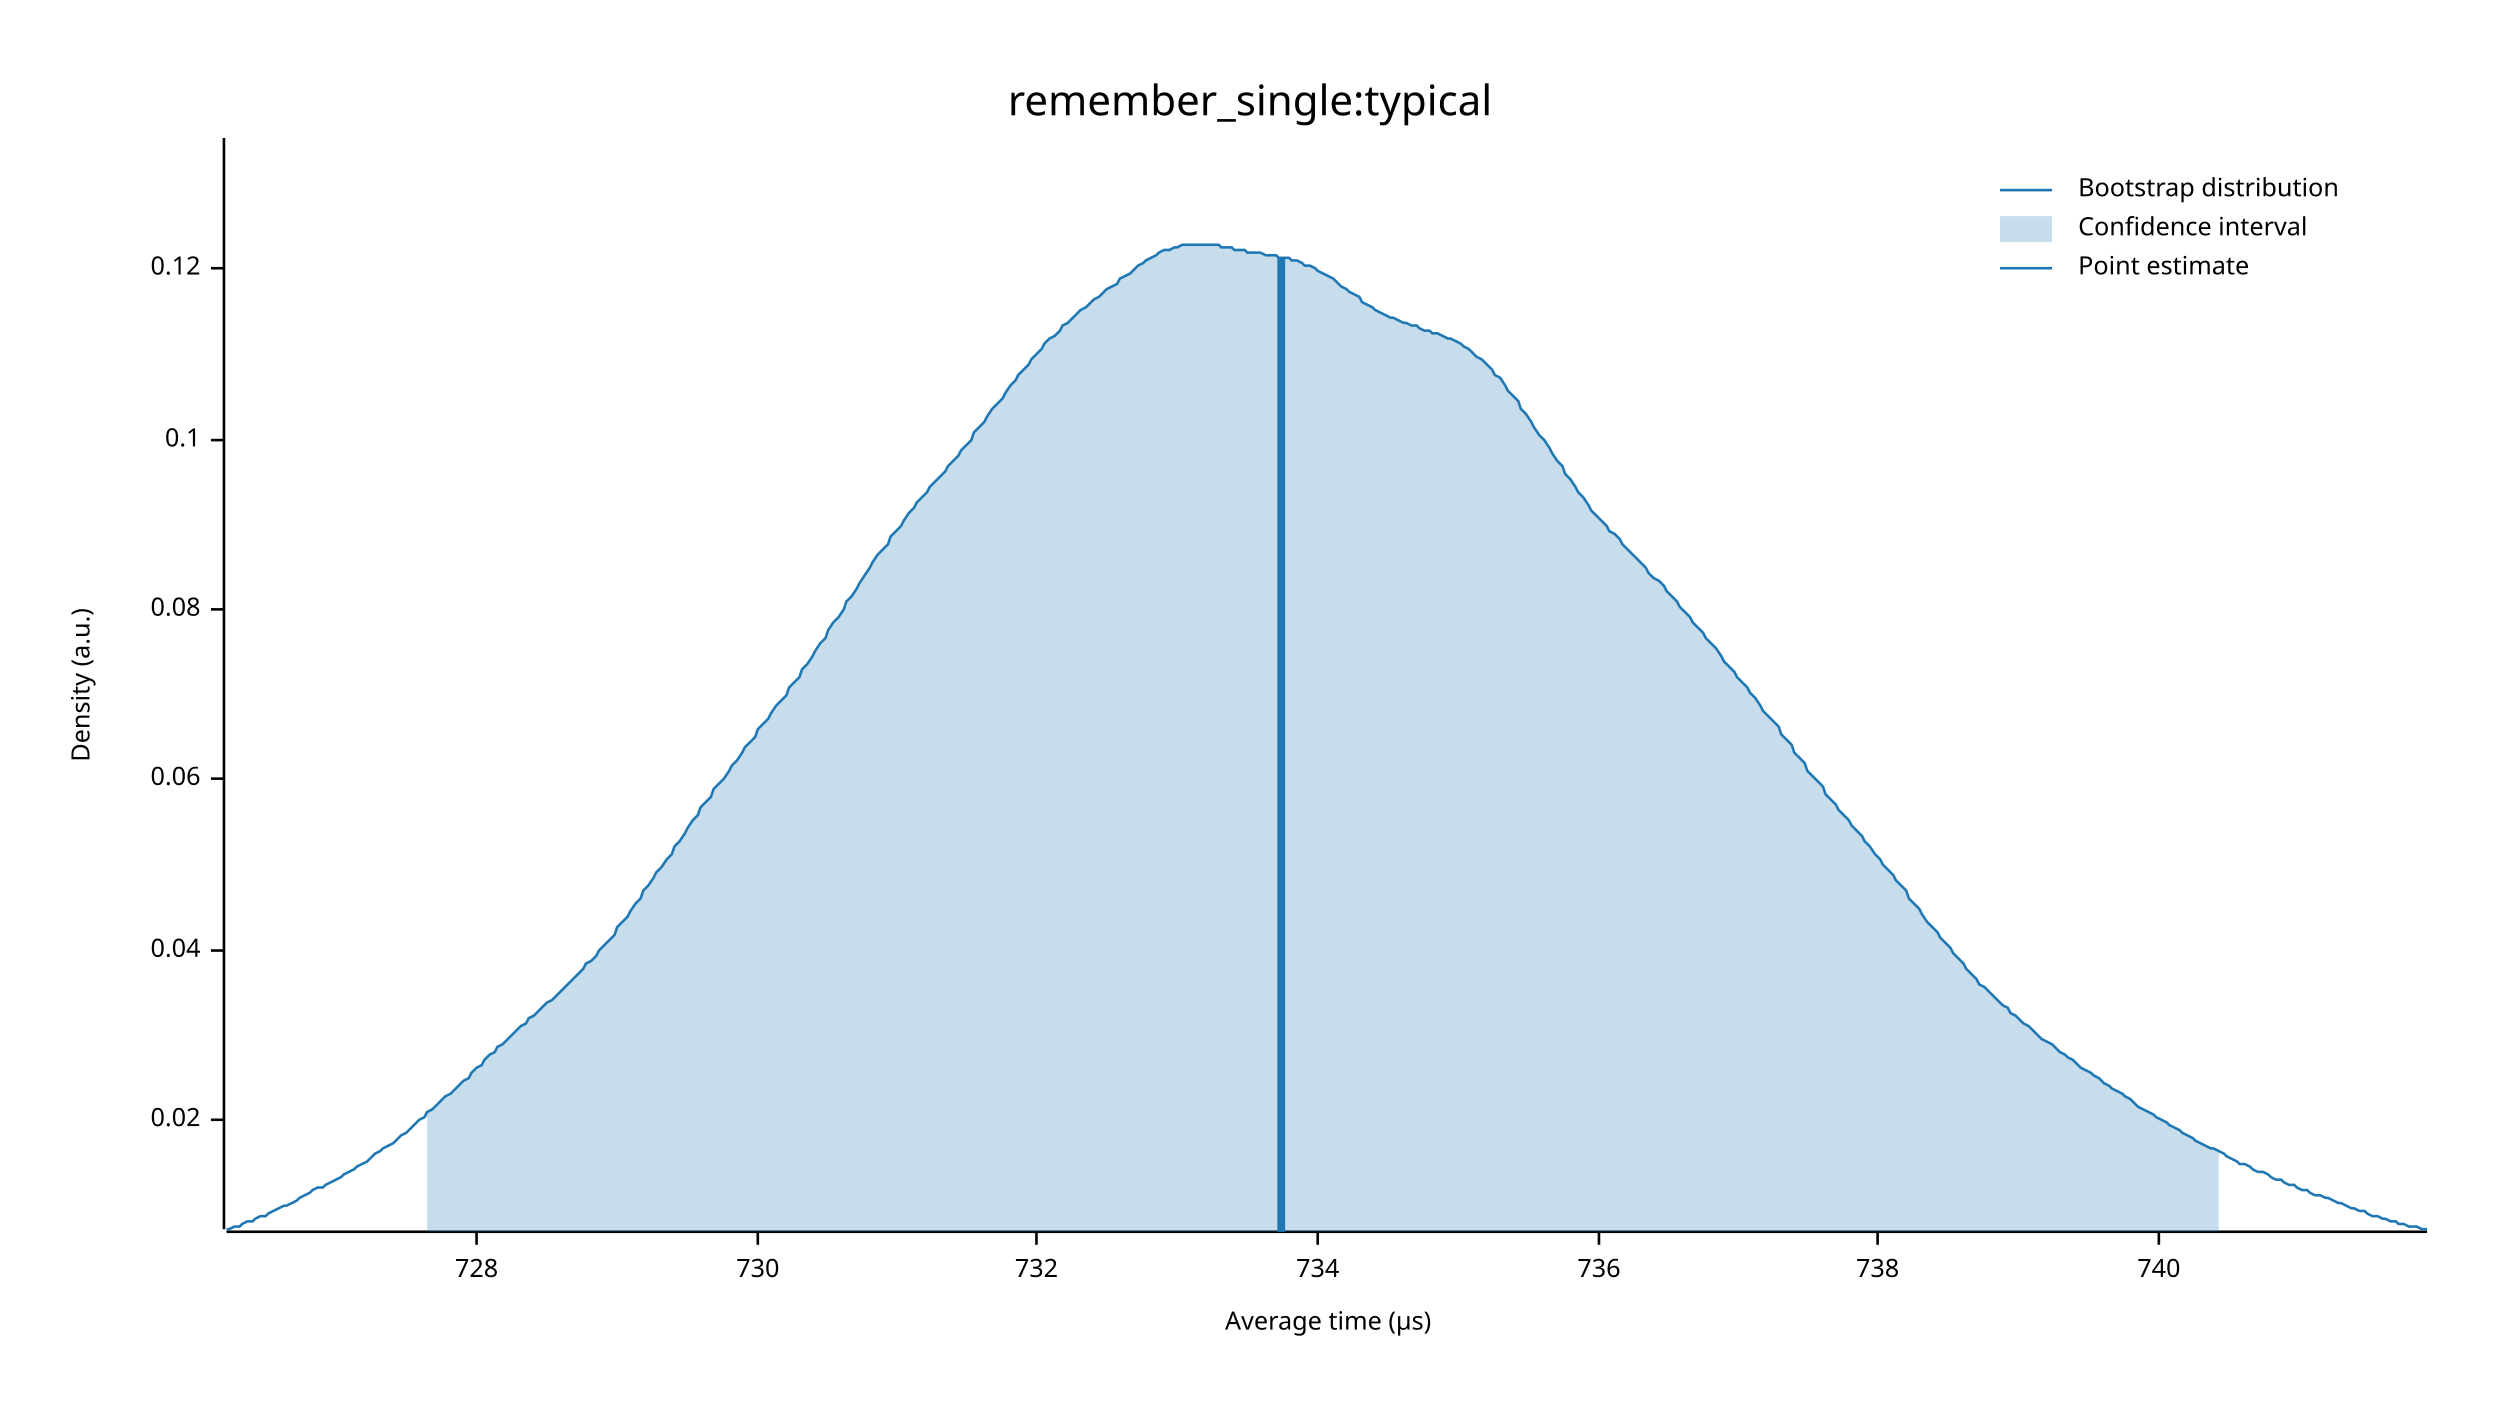
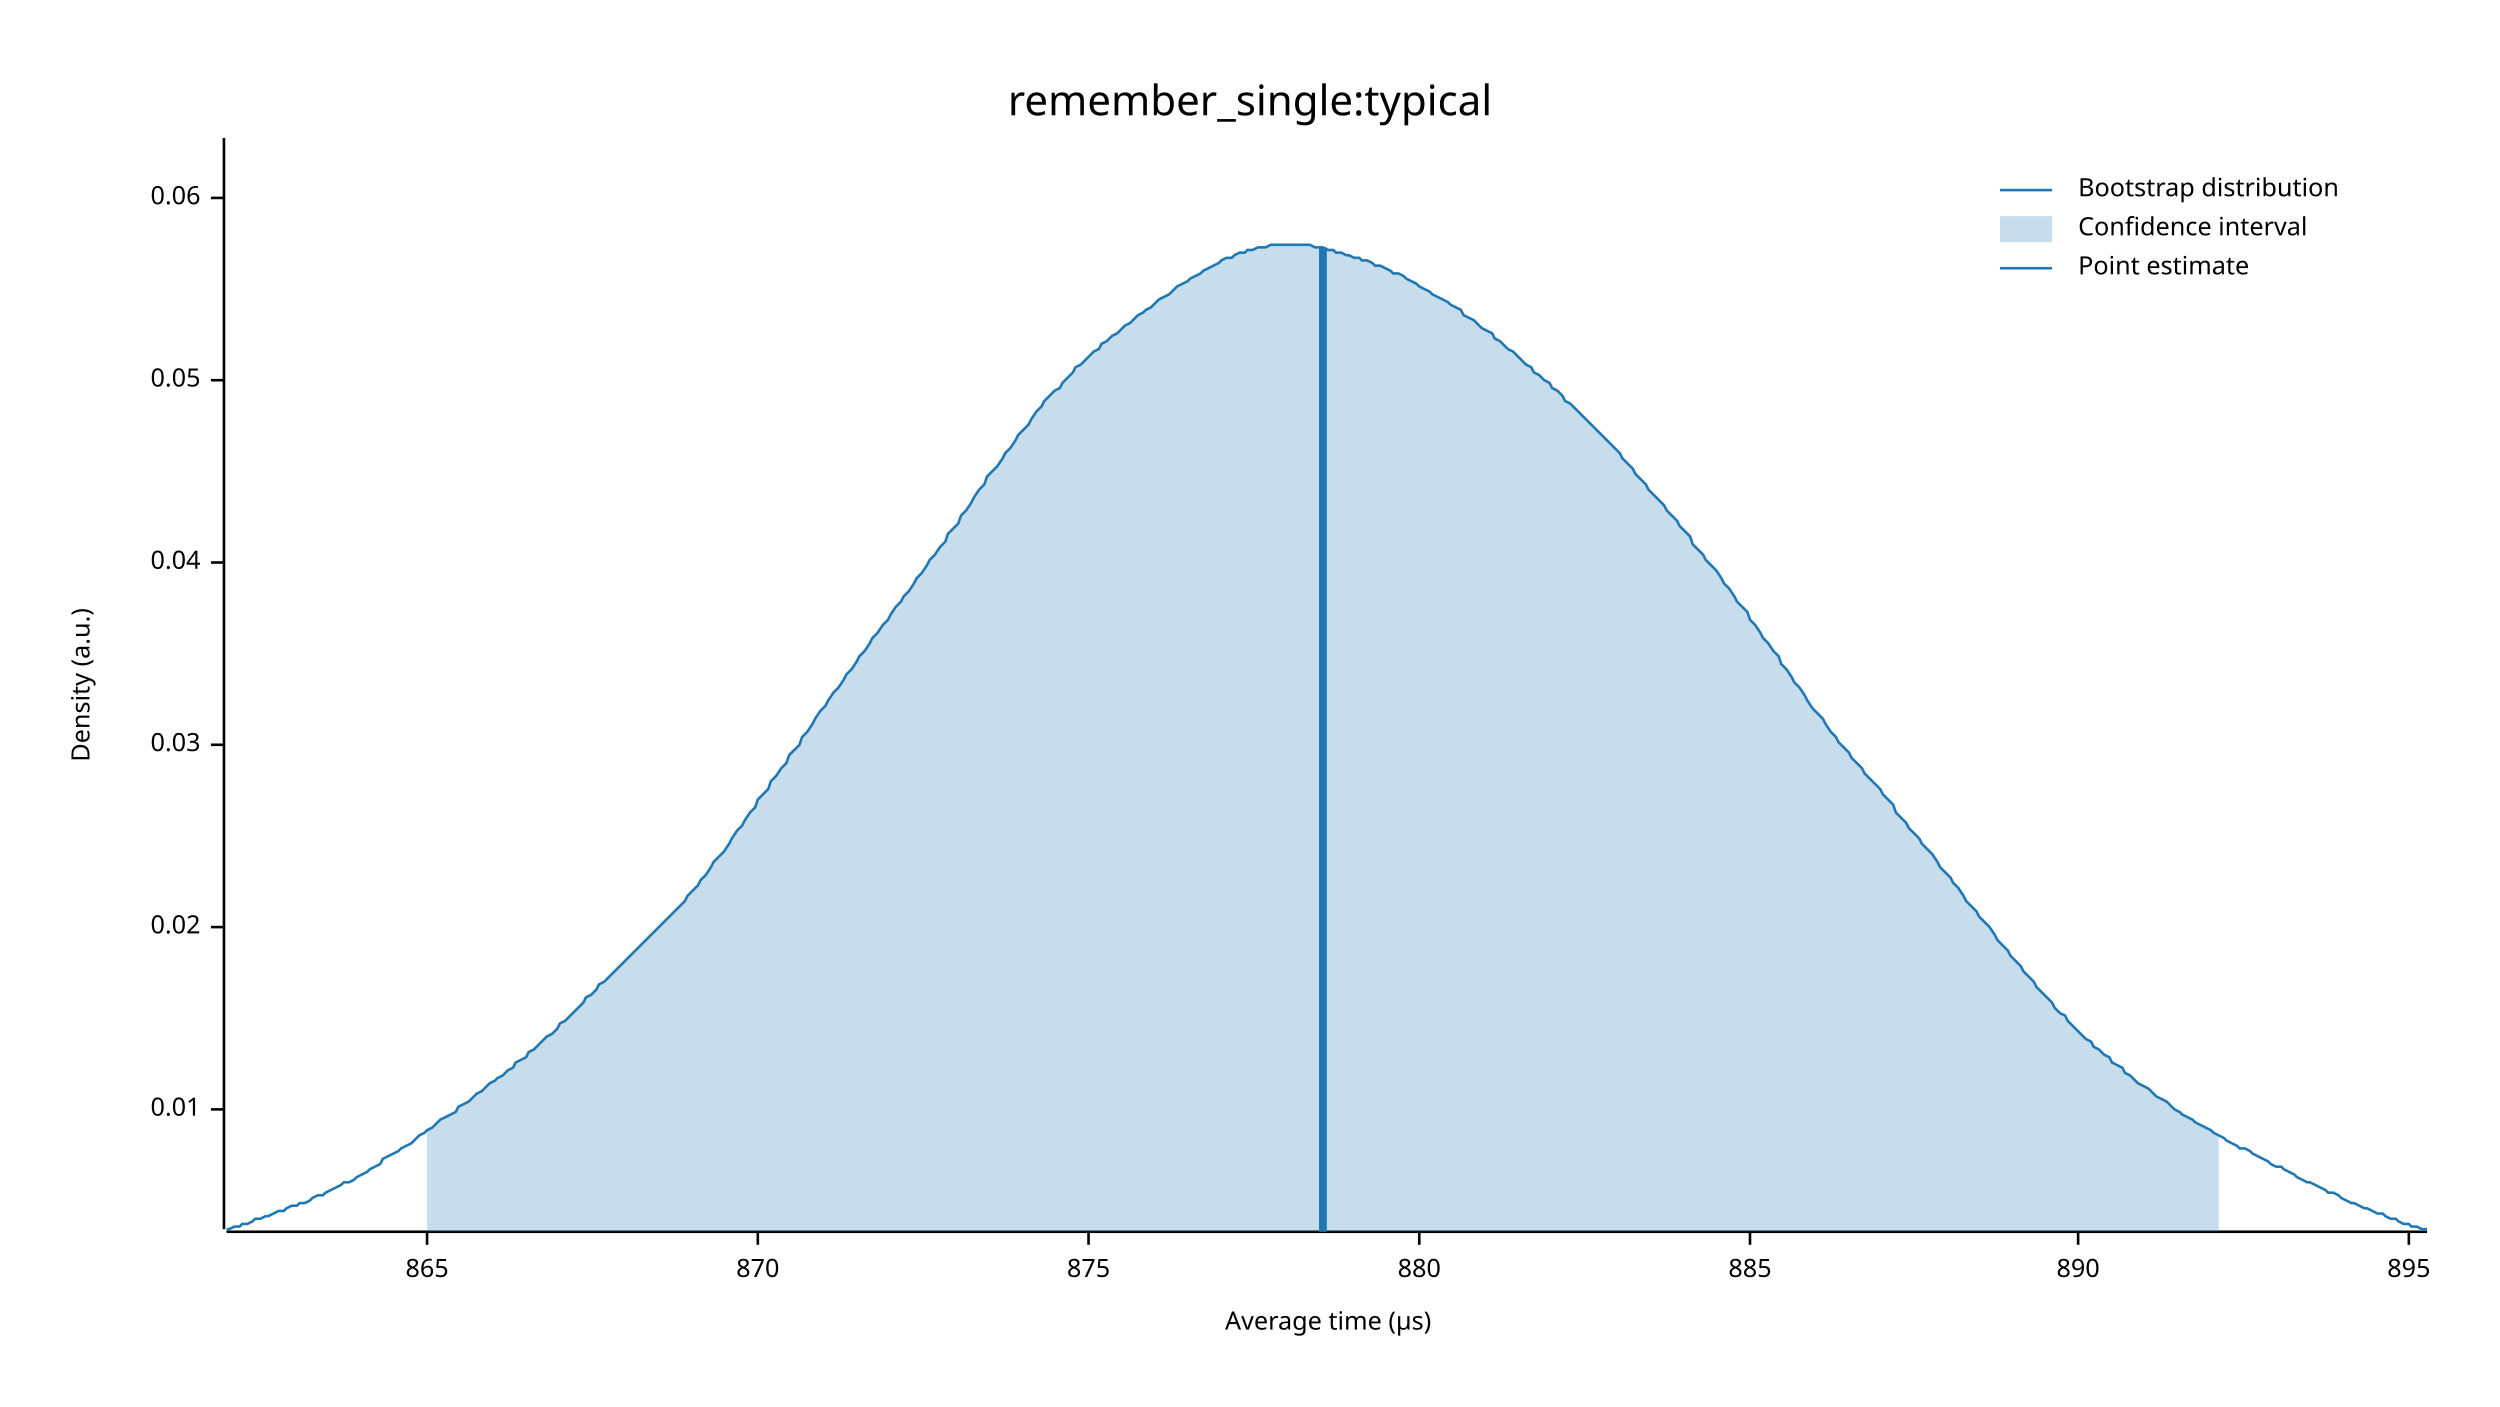
<svg xmlns="http://www.w3.org/2000/svg" width="960" height="540" viewBox="0 0 960 540">
  <text x="480" y="32" dy="0.76em" text-anchor="middle" font-family="sans-serif" font-size="16.129" opacity="1" fill="#000000">
remember_single:typical
</text>
  <text x="27" y="263" dy="0.76em" text-anchor="middle" font-family="sans-serif" font-size="9.677" opacity="1" fill="#000000" transform="rotate(270, 27, 263)">
Density (a.u.)
</text>
  <text x="510" y="513" dy="-0.5ex" text-anchor="middle" font-family="sans-serif" font-size="9.677" opacity="1" fill="#000000">
Average time (µs)
</text>
  <polyline fill="none" opacity="1" stroke="#000000" stroke-width="1" points="86,53 86,472 " />
-   <text x="77" y="430" dy="0.5ex" text-anchor="end" font-family="sans-serif" font-size="9.677" opacity="1" fill="#000000">
+   <text x="77" y="426" dy="0.5ex" text-anchor="end" font-family="sans-serif" font-size="9.677" opacity="1" fill="#000000">
+ 0.01
+ </text>
+   <polyline fill="none" opacity="1" stroke="#000000" stroke-width="1" points="81,426 86,426 " />
+   <text x="77" y="356" dy="0.5ex" text-anchor="end" font-family="sans-serif" font-size="9.677" opacity="1" fill="#000000">
0.02
</text>
-   <polyline fill="none" opacity="1" stroke="#000000" stroke-width="1" points="81,430 86,430 " />
-   <text x="77" y="365" dy="0.5ex" text-anchor="end" font-family="sans-serif" font-size="9.677" opacity="1" fill="#000000">
+   <polyline fill="none" opacity="1" stroke="#000000" stroke-width="1" points="81,356 86,356 " />
+   <text x="77" y="286" dy="0.5ex" text-anchor="end" font-family="sans-serif" font-size="9.677" opacity="1" fill="#000000">
+ 0.03
+ </text>
+   <polyline fill="none" opacity="1" stroke="#000000" stroke-width="1" points="81,286 86,286 " />
+   <text x="77" y="216" dy="0.5ex" text-anchor="end" font-family="sans-serif" font-size="9.677" opacity="1" fill="#000000">
0.04
</text>
-   <polyline fill="none" opacity="1" stroke="#000000" stroke-width="1" points="81,365 86,365 " />
-   <text x="77" y="299" dy="0.5ex" text-anchor="end" font-family="sans-serif" font-size="9.677" opacity="1" fill="#000000">
+   <polyline fill="none" opacity="1" stroke="#000000" stroke-width="1" points="81,216 86,216 " />
+   <text x="77" y="146" dy="0.5ex" text-anchor="end" font-family="sans-serif" font-size="9.677" opacity="1" fill="#000000">
+ 0.05
+ </text>
+   <polyline fill="none" opacity="1" stroke="#000000" stroke-width="1" points="81,146 86,146 " />
+   <text x="77" y="76" dy="0.5ex" text-anchor="end" font-family="sans-serif" font-size="9.677" opacity="1" fill="#000000">
0.06
</text>
-   <polyline fill="none" opacity="1" stroke="#000000" stroke-width="1" points="81,299 86,299 " />
-   <text x="77" y="234" dy="0.5ex" text-anchor="end" font-family="sans-serif" font-size="9.677" opacity="1" fill="#000000">
- 0.08
+   <polyline fill="none" opacity="1" stroke="#000000" stroke-width="1" points="81,76 86,76 " />
+   <polyline fill="none" opacity="1" stroke="#000000" stroke-width="1" points="87,473 932,473 " />
+   <text x="164" y="483" dy="0.76em" text-anchor="middle" font-family="sans-serif" font-size="9.677" opacity="1" fill="#000000">
+ 865
</text>
-   <polyline fill="none" opacity="1" stroke="#000000" stroke-width="1" points="81,234 86,234 " />
-   <text x="77" y="169" dy="0.5ex" text-anchor="end" font-family="sans-serif" font-size="9.677" opacity="1" fill="#000000">
- 0.1
- </text>
-   <polyline fill="none" opacity="1" stroke="#000000" stroke-width="1" points="81,169 86,169 " />
-   <text x="77" y="103" dy="0.5ex" text-anchor="end" font-family="sans-serif" font-size="9.677" opacity="1" fill="#000000">
- 0.12
- </text>
-   <polyline fill="none" opacity="1" stroke="#000000" stroke-width="1" points="81,103 86,103 " />
-   <polyline fill="none" opacity="1" stroke="#000000" stroke-width="1" points="87,473 932,473 " />
-   <text x="183" y="483" dy="0.76em" text-anchor="middle" font-family="sans-serif" font-size="9.677" opacity="1" fill="#000000">
- 728
- </text>
-   <polyline fill="none" opacity="1" stroke="#000000" stroke-width="1" points="183,473 183,478 " />
+   <polyline fill="none" opacity="1" stroke="#000000" stroke-width="1" points="164,473 164,478 " />
  <text x="291" y="483" dy="0.76em" text-anchor="middle" font-family="sans-serif" font-size="9.677" opacity="1" fill="#000000">
- 730
+ 870
</text>
  <polyline fill="none" opacity="1" stroke="#000000" stroke-width="1" points="291,473 291,478 " />
-   <text x="398" y="483" dy="0.76em" text-anchor="middle" font-family="sans-serif" font-size="9.677" opacity="1" fill="#000000">
- 732
+   <text x="418" y="483" dy="0.76em" text-anchor="middle" font-family="sans-serif" font-size="9.677" opacity="1" fill="#000000">
+ 875
</text>
-   <polyline fill="none" opacity="1" stroke="#000000" stroke-width="1" points="398,473 398,478 " />
-   <text x="506" y="483" dy="0.76em" text-anchor="middle" font-family="sans-serif" font-size="9.677" opacity="1" fill="#000000">
- 734
+   <polyline fill="none" opacity="1" stroke="#000000" stroke-width="1" points="418,473 418,478 " />
+   <text x="545" y="483" dy="0.76em" text-anchor="middle" font-family="sans-serif" font-size="9.677" opacity="1" fill="#000000">
+ 880
</text>
-   <polyline fill="none" opacity="1" stroke="#000000" stroke-width="1" points="506,473 506,478 " />
-   <text x="614" y="483" dy="0.76em" text-anchor="middle" font-family="sans-serif" font-size="9.677" opacity="1" fill="#000000">
- 736
+   <polyline fill="none" opacity="1" stroke="#000000" stroke-width="1" points="545,473 545,478 " />
+   <text x="672" y="483" dy="0.76em" text-anchor="middle" font-family="sans-serif" font-size="9.677" opacity="1" fill="#000000">
+ 885
</text>
-   <polyline fill="none" opacity="1" stroke="#000000" stroke-width="1" points="614,473 614,478 " />
-   <text x="721" y="483" dy="0.76em" text-anchor="middle" font-family="sans-serif" font-size="9.677" opacity="1" fill="#000000">
- 738
+   <polyline fill="none" opacity="1" stroke="#000000" stroke-width="1" points="672,473 672,478 " />
+   <text x="798" y="483" dy="0.76em" text-anchor="middle" font-family="sans-serif" font-size="9.677" opacity="1" fill="#000000">
+ 890
</text>
-   <polyline fill="none" opacity="1" stroke="#000000" stroke-width="1" points="721,473 721,478 " />
-   <text x="829" y="483" dy="0.76em" text-anchor="middle" font-family="sans-serif" font-size="9.677" opacity="1" fill="#000000">
- 740
+   <polyline fill="none" opacity="1" stroke="#000000" stroke-width="1" points="798,473 798,478 " />
+   <text x="925" y="483" dy="0.76em" text-anchor="middle" font-family="sans-serif" font-size="9.677" opacity="1" fill="#000000">
+ 895
</text>
-   <polyline fill="none" opacity="1" stroke="#000000" stroke-width="1" points="829,473 829,478 " />
-   <polyline fill="none" opacity="1" stroke="#1F78B4" stroke-width="1" points="87,472 88,472 90,471 92,471 93,470 95,469 97,469 98,468 100,467 102,467 103,466 105,465 107,464 109,463 110,463 112,462 114,461 115,460 117,459 119,458 120,457 122,456 124,456 125,455 127,454 129,453 131,452 132,451 134,450 136,449 137,448 139,447 141,446 142,445 144,443 146,442 147,441 149,440 151,439 153,437 154,436 156,435 158,433 159,432 161,430 163,429 164,427 166,426 168,424 169,423 171,421 173,420 175,418 176,417 178,415 180,414 181,412 183,410 185,409 186,407 188,405 190,404 191,402 193,401 195,399 197,397 198,396 200,394 202,393 203,391 205,390 207,388 208,387 210,385 212,384 214,382 215,381 217,379 219,377 220,376 222,374 224,372 225,370 227,369 229,367 230,365 232,363 234,361 236,359 237,356 239,354 241,352 242,350 244,347 246,345 247,342 249,340 251,337 252,335 254,333 256,330 258,328 259,325 261,323 263,320 264,318 266,315 268,313 269,310 271,308 273,306 274,303 276,301 278,299 280,296 281,294 283,292 285,289 286,287 288,285 290,283 291,280 293,278 295,276 296,274 298,271 300,269 302,267 303,264 305,262 307,260 308,257 310,255 312,252 313,250 315,247 317,245 318,242 320,239 322,237 324,234 325,231 327,229 329,226 330,224 332,221 334,218 335,216 337,213 339,211 341,209 342,206 344,204 346,202 347,200 349,197 351,195 352,193 354,191 356,189 357,187 359,185 361,183 363,181 364,179 366,177 368,175 369,173 371,171 373,169 374,166 376,164 378,162 379,160 381,157 383,155 385,153 386,151 388,148 390,146 391,144 393,142 395,140 396,138 398,136 400,134 401,132 403,130 405,129 407,127 408,125 410,124 412,122 413,121 415,119 417,118 418,117 420,115 422,114 423,113 425,111 427,110 429,109 430,107 432,106 434,105 435,104 437,102 439,101 440,100 442,99 444,98 445,97 447,96 449,96 451,95 452,95 454,94 456,94 457,94 459,94 461,94 462,94 464,94 466,94 468,94 469,95 471,95 473,95 474,96 476,96 478,96 479,97 481,97 483,97 484,97 486,98 488,98 490,98 491,99 493,99 495,99 496,100 498,100 500,101 501,102 503,102 505,103 506,104 508,105 510,106 512,107 513,108 515,110 517,111 518,112 520,113 522,114 523,116 525,117 527,118 528,119 530,120 532,121 534,122 535,122 537,123 539,124 540,124 542,125 544,125 545,126 547,127 549,127 550,128 552,128 554,129 556,130 557,130 559,131 561,132 562,133 564,134 566,136 567,137 569,138 571,140 573,142 574,144 576,145 578,148 579,150 581,152 583,154 584,157 586,159 588,162 589,164 591,167 593,169 595,172 596,174 598,177 600,179 601,182 603,184 605,187 606,189 608,191 610,194 611,196 613,198 615,200 617,202 618,204 620,205 622,207 623,209 625,211 627,213 628,214 630,216 632,218 633,220 635,222 637,223 639,225 640,227 642,229 644,231 645,233 647,235 649,237 650,239 652,241 654,243 655,245 657,247 659,249 661,252 662,254 664,256 666,258 667,260 669,262 671,264 672,266 674,268 676,271 677,273 679,275 681,277 683,279 684,282 686,284 688,286 689,289 691,291 693,293 694,296 696,298 698,300 700,302 701,305 703,307 705,309 706,311 708,313 710,315 711,317 713,319 715,321 716,323 718,325 720,328 722,330 723,332 725,334 727,336 728,338 730,340 732,342 733,345 735,347 737,349 738,351 740,354 742,356 744,358 745,360 747,362 749,364 750,366 752,368 754,370 755,372 757,374 759,376 760,378 762,379 764,381 766,383 767,384 769,386 771,387 772,389 774,390 776,392 777,393 779,394 781,396 782,397 784,399 786,400 788,401 789,402 791,404 793,405 794,406 796,407 798,409 799,410 801,411 803,412 804,413 806,414 808,416 810,417 811,418 813,419 815,420 816,421 818,422 820,424 821,425 823,426 825,427 827,428 828,429 830,430 832,431 833,432 835,433 837,434 838,435 840,436 842,437 843,438 845,439 847,440 849,441 850,441 852,442 854,443 855,444 857,445 859,446 860,447 862,447 864,448 865,449 867,450 869,450 871,451 872,452 874,453 876,453 877,454 879,455 881,455 882,456 884,457 886,457 887,458 889,459 891,459 893,460 894,460 896,461 898,462 899,462 901,463 903,464 904,464 906,465 908,465 909,466 911,467 913,467 915,468 916,468 918,469 920,469 921,470 923,470 925,471 926,471 928,471 930,472 932,472 " />
-   <polygon opacity="0.25" fill="#1F78B4" points="164,427 166,426 168,424 169,423 171,421 173,420 175,418 176,417 178,415 180,414 181,412 183,410 185,409 186,407 188,405 190,404 191,402 193,401 195,399 197,397 198,396 200,394 202,393 203,391 205,390 207,388 208,387 210,385 212,384 214,382 215,381 217,379 219,377 220,376 222,374 224,372 225,370 227,369 229,367 230,365 232,363 234,361 236,359 237,356 239,354 241,352 242,350 244,347 246,345 247,342 249,340 251,337 252,335 254,333 256,330 258,328 259,325 261,323 263,320 264,318 266,315 268,313 269,310 271,308 273,306 274,303 276,301 278,299 280,296 281,294 283,292 285,289 286,287 288,285 290,283 291,280 293,278 295,276 296,274 298,271 300,269 302,267 303,264 305,262 307,260 308,257 310,255 312,252 313,250 315,247 317,245 318,242 320,239 322,237 324,234 325,231 327,229 329,226 330,224 332,221 334,218 335,216 337,213 339,211 341,209 342,206 344,204 346,202 347,200 349,197 351,195 352,193 354,191 356,189 357,187 359,185 361,183 363,181 364,179 366,177 368,175 369,173 371,171 373,169 374,166 376,164 378,162 379,160 381,157 383,155 385,153 386,151 388,148 390,146 391,144 393,142 395,140 396,138 398,136 400,134 401,132 403,130 405,129 407,127 408,125 410,124 412,122 413,121 415,119 417,118 418,117 420,115 422,114 423,113 425,111 427,110 429,109 430,107 432,106 434,105 435,104 437,102 439,101 440,100 442,99 444,98 445,97 447,96 449,96 451,95 452,95 454,94 456,94 457,94 459,94 461,94 462,94 464,94 466,94 468,94 469,95 471,95 473,95 474,96 476,96 478,96 479,97 481,97 483,97 484,97 486,98 488,98 490,98 491,99 493,99 495,99 496,100 498,100 500,101 501,102 503,102 505,103 506,104 508,105 510,106 512,107 513,108 515,110 517,111 518,112 520,113 522,114 523,116 525,117 527,118 528,119 530,120 532,121 534,122 535,122 537,123 539,124 540,124 542,125 544,125 545,126 547,127 549,127 550,128 552,128 554,129 556,130 557,130 559,131 561,132 562,133 564,134 566,136 567,137 569,138 571,140 573,142 574,144 576,145 578,148 579,150 581,152 583,154 584,157 586,159 588,162 589,164 591,167 593,169 595,172 596,174 598,177 600,179 601,182 603,184 605,187 606,189 608,191 610,194 611,196 613,198 615,200 617,202 618,204 620,205 622,207 623,209 625,211 627,213 628,214 630,216 632,218 633,220 635,222 637,223 639,225 640,227 642,229 644,231 645,233 647,235 649,237 650,239 652,241 654,243 655,245 657,247 659,249 661,252 662,254 664,256 666,258 667,260 669,262 671,264 672,266 674,268 676,271 677,273 679,275 681,277 683,279 684,282 686,284 688,286 689,289 691,291 693,293 694,296 696,298 698,300 700,302 701,305 703,307 705,309 706,311 708,313 710,315 711,317 713,319 715,321 716,323 718,325 720,328 722,330 723,332 725,334 727,336 728,338 730,340 732,342 733,345 735,347 737,349 738,351 740,354 742,356 744,358 745,360 747,362 749,364 750,366 752,368 754,370 755,372 757,374 759,376 760,378 762,379 764,381 766,383 767,384 769,386 771,387 772,389 774,390 776,392 777,393 779,394 781,396 782,397 784,399 786,400 788,401 789,402 791,404 793,405 794,406 796,407 798,409 799,410 801,411 803,412 804,413 806,414 808,416 810,417 811,418 813,419 815,420 816,421 818,422 820,424 821,425 823,426 825,427 827,428 828,429 830,430 832,431 833,432 835,433 837,434 838,435 840,436 842,437 843,438 845,439 847,440 849,441 850,441 852,442 852,473 164,473 " />
-   <polyline fill="none" opacity="1" stroke="#1F78B4" stroke-width="3" points="492,473 492,99 " />
+   <polyline fill="none" opacity="1" stroke="#000000" stroke-width="1" points="925,473 925,478 " />
+   <polyline fill="none" opacity="1" stroke="#1F78B4" stroke-width="1" points="87,472 88,472 90,471 92,471 93,470 95,470 97,469 98,468 100,468 102,467 103,467 105,466 107,465 109,465 110,464 112,463 114,463 115,462 117,462 119,461 120,460 122,459 124,459 125,458 127,457 129,456 131,455 132,454 134,454 136,453 137,452 139,451 141,450 142,449 144,448 146,447 147,445 149,444 151,443 153,442 154,441 156,440 158,439 159,438 161,436 163,435 164,434 166,433 168,431 169,430 171,429 173,428 175,427 176,425 178,424 180,423 181,422 183,420 185,419 186,418 188,416 190,415 191,414 193,413 195,411 197,410 198,408 200,407 202,406 203,404 205,403 207,401 208,400 210,398 212,397 214,395 215,393 217,392 219,390 220,389 222,387 224,385 225,383 227,382 229,380 230,378 232,377 234,375 236,373 237,372 239,370 241,368 242,367 244,365 246,363 247,362 249,360 251,358 252,357 254,355 256,353 258,351 259,350 261,348 263,346 264,344 266,342 268,340 269,338 271,336 273,333 274,331 276,329 278,327 280,324 281,322 283,319 285,317 286,315 288,312 290,310 291,307 293,305 295,303 296,300 298,298 300,295 302,293 303,290 305,288 307,286 308,283 310,281 312,278 313,276 315,273 317,271 318,269 320,266 322,264 324,261 325,259 327,257 329,254 330,252 332,250 334,247 335,245 337,243 339,240 341,238 342,236 344,233 346,231 347,229 349,227 351,224 352,222 354,220 356,217 357,215 359,213 361,210 363,208 364,205 366,203 368,201 369,198 371,196 373,193 374,191 376,188 378,186 379,183 381,181 383,179 385,176 386,174 388,172 390,169 391,167 393,165 395,163 396,161 398,158 400,156 401,154 403,152 405,150 407,149 408,147 410,145 412,143 413,141 415,140 417,138 418,137 420,135 422,134 423,132 425,131 427,129 429,128 430,127 432,125 434,124 435,123 437,121 439,120 440,119 442,118 444,116 445,115 447,114 449,113 451,111 452,110 454,109 456,108 457,107 459,106 461,105 462,104 464,103 466,102 468,101 469,100 471,99 473,99 474,98 476,97 478,97 479,96 481,96 483,95 484,95 486,95 488,94 490,94 491,94 493,94 495,94 496,94 498,94 500,94 501,94 503,94 505,95 506,95 508,95 510,96 512,96 513,97 515,97 517,98 518,98 520,99 522,99 523,100 525,100 527,101 528,102 530,102 532,103 534,104 535,105 537,105 539,106 540,107 542,108 544,109 545,110 547,111 549,112 550,113 552,114 554,115 556,116 557,117 559,118 561,119 562,121 564,122 566,123 567,124 569,126 571,127 573,128 574,130 576,131 578,133 579,134 581,135 583,137 584,138 586,140 588,141 589,143 591,144 593,146 595,147 596,149 598,150 600,152 601,154 603,155 605,157 606,158 608,160 610,162 611,163 613,165 615,167 617,169 618,170 620,172 622,174 623,176 625,178 627,180 628,182 630,184 632,186 633,188 635,190 637,192 639,194 640,196 642,198 644,200 645,202 647,204 649,206 650,209 652,211 654,213 655,215 657,217 659,219 661,222 662,224 664,226 666,229 667,231 669,233 671,235 672,238 674,240 676,243 677,245 679,247 681,250 683,252 684,255 686,257 688,260 689,262 691,264 693,267 694,269 696,272 698,274 700,276 701,278 703,281 705,283 706,285 708,287 710,289 711,291 713,293 715,295 716,297 718,299 720,301 722,303 723,305 725,307 727,309 728,312 730,314 732,316 733,318 735,320 737,322 738,324 740,326 742,328 744,331 745,333 747,335 749,337 750,339 752,341 754,344 755,346 757,348 759,350 760,352 762,354 764,356 766,359 767,361 769,363 771,365 772,367 774,369 776,371 777,373 779,375 781,377 782,379 784,381 786,383 788,385 789,387 791,389 793,390 794,392 796,394 798,396 799,397 801,399 803,400 804,402 806,403 808,405 810,406 811,408 813,409 815,410 816,412 818,413 820,415 821,416 823,417 825,418 827,420 828,421 830,422 832,423 833,424 835,426 837,427 838,428 840,429 842,430 843,431 845,432 847,433 849,434 850,435 852,436 854,437 855,438 857,439 859,440 860,441 862,441 864,442 865,443 867,444 869,445 871,446 872,447 874,448 876,448 877,449 879,450 881,451 882,452 884,453 886,454 887,454 889,455 891,456 893,457 894,458 896,458 898,459 899,460 901,461 903,462 904,462 906,463 908,464 909,464 911,465 913,466 915,466 916,467 918,468 920,468 921,469 923,470 925,470 926,471 928,471 930,472 932,472 " />
+   <polygon opacity="0.25" fill="#1F78B4" points="164,434 166,433 168,431 169,430 171,429 173,428 175,427 176,425 178,424 180,423 181,422 183,420 185,419 186,418 188,416 190,415 191,414 193,413 195,411 197,410 198,408 200,407 202,406 203,404 205,403 207,401 208,400 210,398 212,397 214,395 215,393 217,392 219,390 220,389 222,387 224,385 225,383 227,382 229,380 230,378 232,377 234,375 236,373 237,372 239,370 241,368 242,367 244,365 246,363 247,362 249,360 251,358 252,357 254,355 256,353 258,351 259,350 261,348 263,346 264,344 266,342 268,340 269,338 271,336 273,333 274,331 276,329 278,327 280,324 281,322 283,319 285,317 286,315 288,312 290,310 291,307 293,305 295,303 296,300 298,298 300,295 302,293 303,290 305,288 307,286 308,283 310,281 312,278 313,276 315,273 317,271 318,269 320,266 322,264 324,261 325,259 327,257 329,254 330,252 332,250 334,247 335,245 337,243 339,240 341,238 342,236 344,233 346,231 347,229 349,227 351,224 352,222 354,220 356,217 357,215 359,213 361,210 363,208 364,205 366,203 368,201 369,198 371,196 373,193 374,191 376,188 378,186 379,183 381,181 383,179 385,176 386,174 388,172 390,169 391,167 393,165 395,163 396,161 398,158 400,156 401,154 403,152 405,150 407,149 408,147 410,145 412,143 413,141 415,140 417,138 418,137 420,135 422,134 423,132 425,131 427,129 429,128 430,127 432,125 434,124 435,123 437,121 439,120 440,119 442,118 444,116 445,115 447,114 449,113 451,111 452,110 454,109 456,108 457,107 459,106 461,105 462,104 464,103 466,102 468,101 469,100 471,99 473,99 474,98 476,97 478,97 479,96 481,96 483,95 484,95 486,95 488,94 490,94 491,94 493,94 495,94 496,94 498,94 500,94 501,94 503,94 505,95 506,95 508,95 510,96 512,96 513,97 515,97 517,98 518,98 520,99 522,99 523,100 525,100 527,101 528,102 530,102 532,103 534,104 535,105 537,105 539,106 540,107 542,108 544,109 545,110 547,111 549,112 550,113 552,114 554,115 556,116 557,117 559,118 561,119 562,121 564,122 566,123 567,124 569,126 571,127 573,128 574,130 576,131 578,133 579,134 581,135 583,137 584,138 586,140 588,141 589,143 591,144 593,146 595,147 596,149 598,150 600,152 601,154 603,155 605,157 606,158 608,160 610,162 611,163 613,165 615,167 617,169 618,170 620,172 622,174 623,176 625,178 627,180 628,182 630,184 632,186 633,188 635,190 637,192 639,194 640,196 642,198 644,200 645,202 647,204 649,206 650,209 652,211 654,213 655,215 657,217 659,219 661,222 662,224 664,226 666,229 667,231 669,233 671,235 672,238 674,240 676,243 677,245 679,247 681,250 683,252 684,255 686,257 688,260 689,262 691,264 693,267 694,269 696,272 698,274 700,276 701,278 703,281 705,283 706,285 708,287 710,289 711,291 713,293 715,295 716,297 718,299 720,301 722,303 723,305 725,307 727,309 728,312 730,314 732,316 733,318 735,320 737,322 738,324 740,326 742,328 744,331 745,333 747,335 749,337 750,339 752,341 754,344 755,346 757,348 759,350 760,352 762,354 764,356 766,359 767,361 769,363 771,365 772,367 774,369 776,371 777,373 779,375 781,377 782,379 784,381 786,383 788,385 789,387 791,389 793,390 794,392 796,394 798,396 799,397 801,399 803,400 804,402 806,403 808,405 810,406 811,408 813,409 815,410 816,412 818,413 820,415 821,416 823,417 825,418 827,420 828,421 830,422 832,423 833,424 835,426 837,427 838,428 840,429 842,430 843,431 845,432 847,433 849,434 850,435 852,436 852,473 164,473 " />
+   <polyline fill="none" opacity="1" stroke="#1F78B4" stroke-width="3" points="508,473 508,95 " />
  <text x="798" y="68" dy="0.76em" text-anchor="start" font-family="sans-serif" font-size="9.677" opacity="1" fill="#000000">
Bootstrap distribution
</text>
  <text x="798" y="83" dy="0.76em" text-anchor="start" font-family="sans-serif" font-size="9.677" opacity="1" fill="#000000">
Confidence interval
</text>
  <text x="798" y="98" dy="0.76em" text-anchor="start" font-family="sans-serif" font-size="9.677" opacity="1" fill="#000000">
Point estimate
</text>
  <polyline fill="none" opacity="1" stroke="#1F78B4" stroke-width="1" points="768,73 788,73 " />
  <rect x="768" y="83" width="20" height="10" opacity="0.25" fill="#1F78B4" stroke="none" />
  <polyline fill="none" opacity="1" stroke="#1F78B4" stroke-width="1" points="768,103 788,103 " />
</svg>
